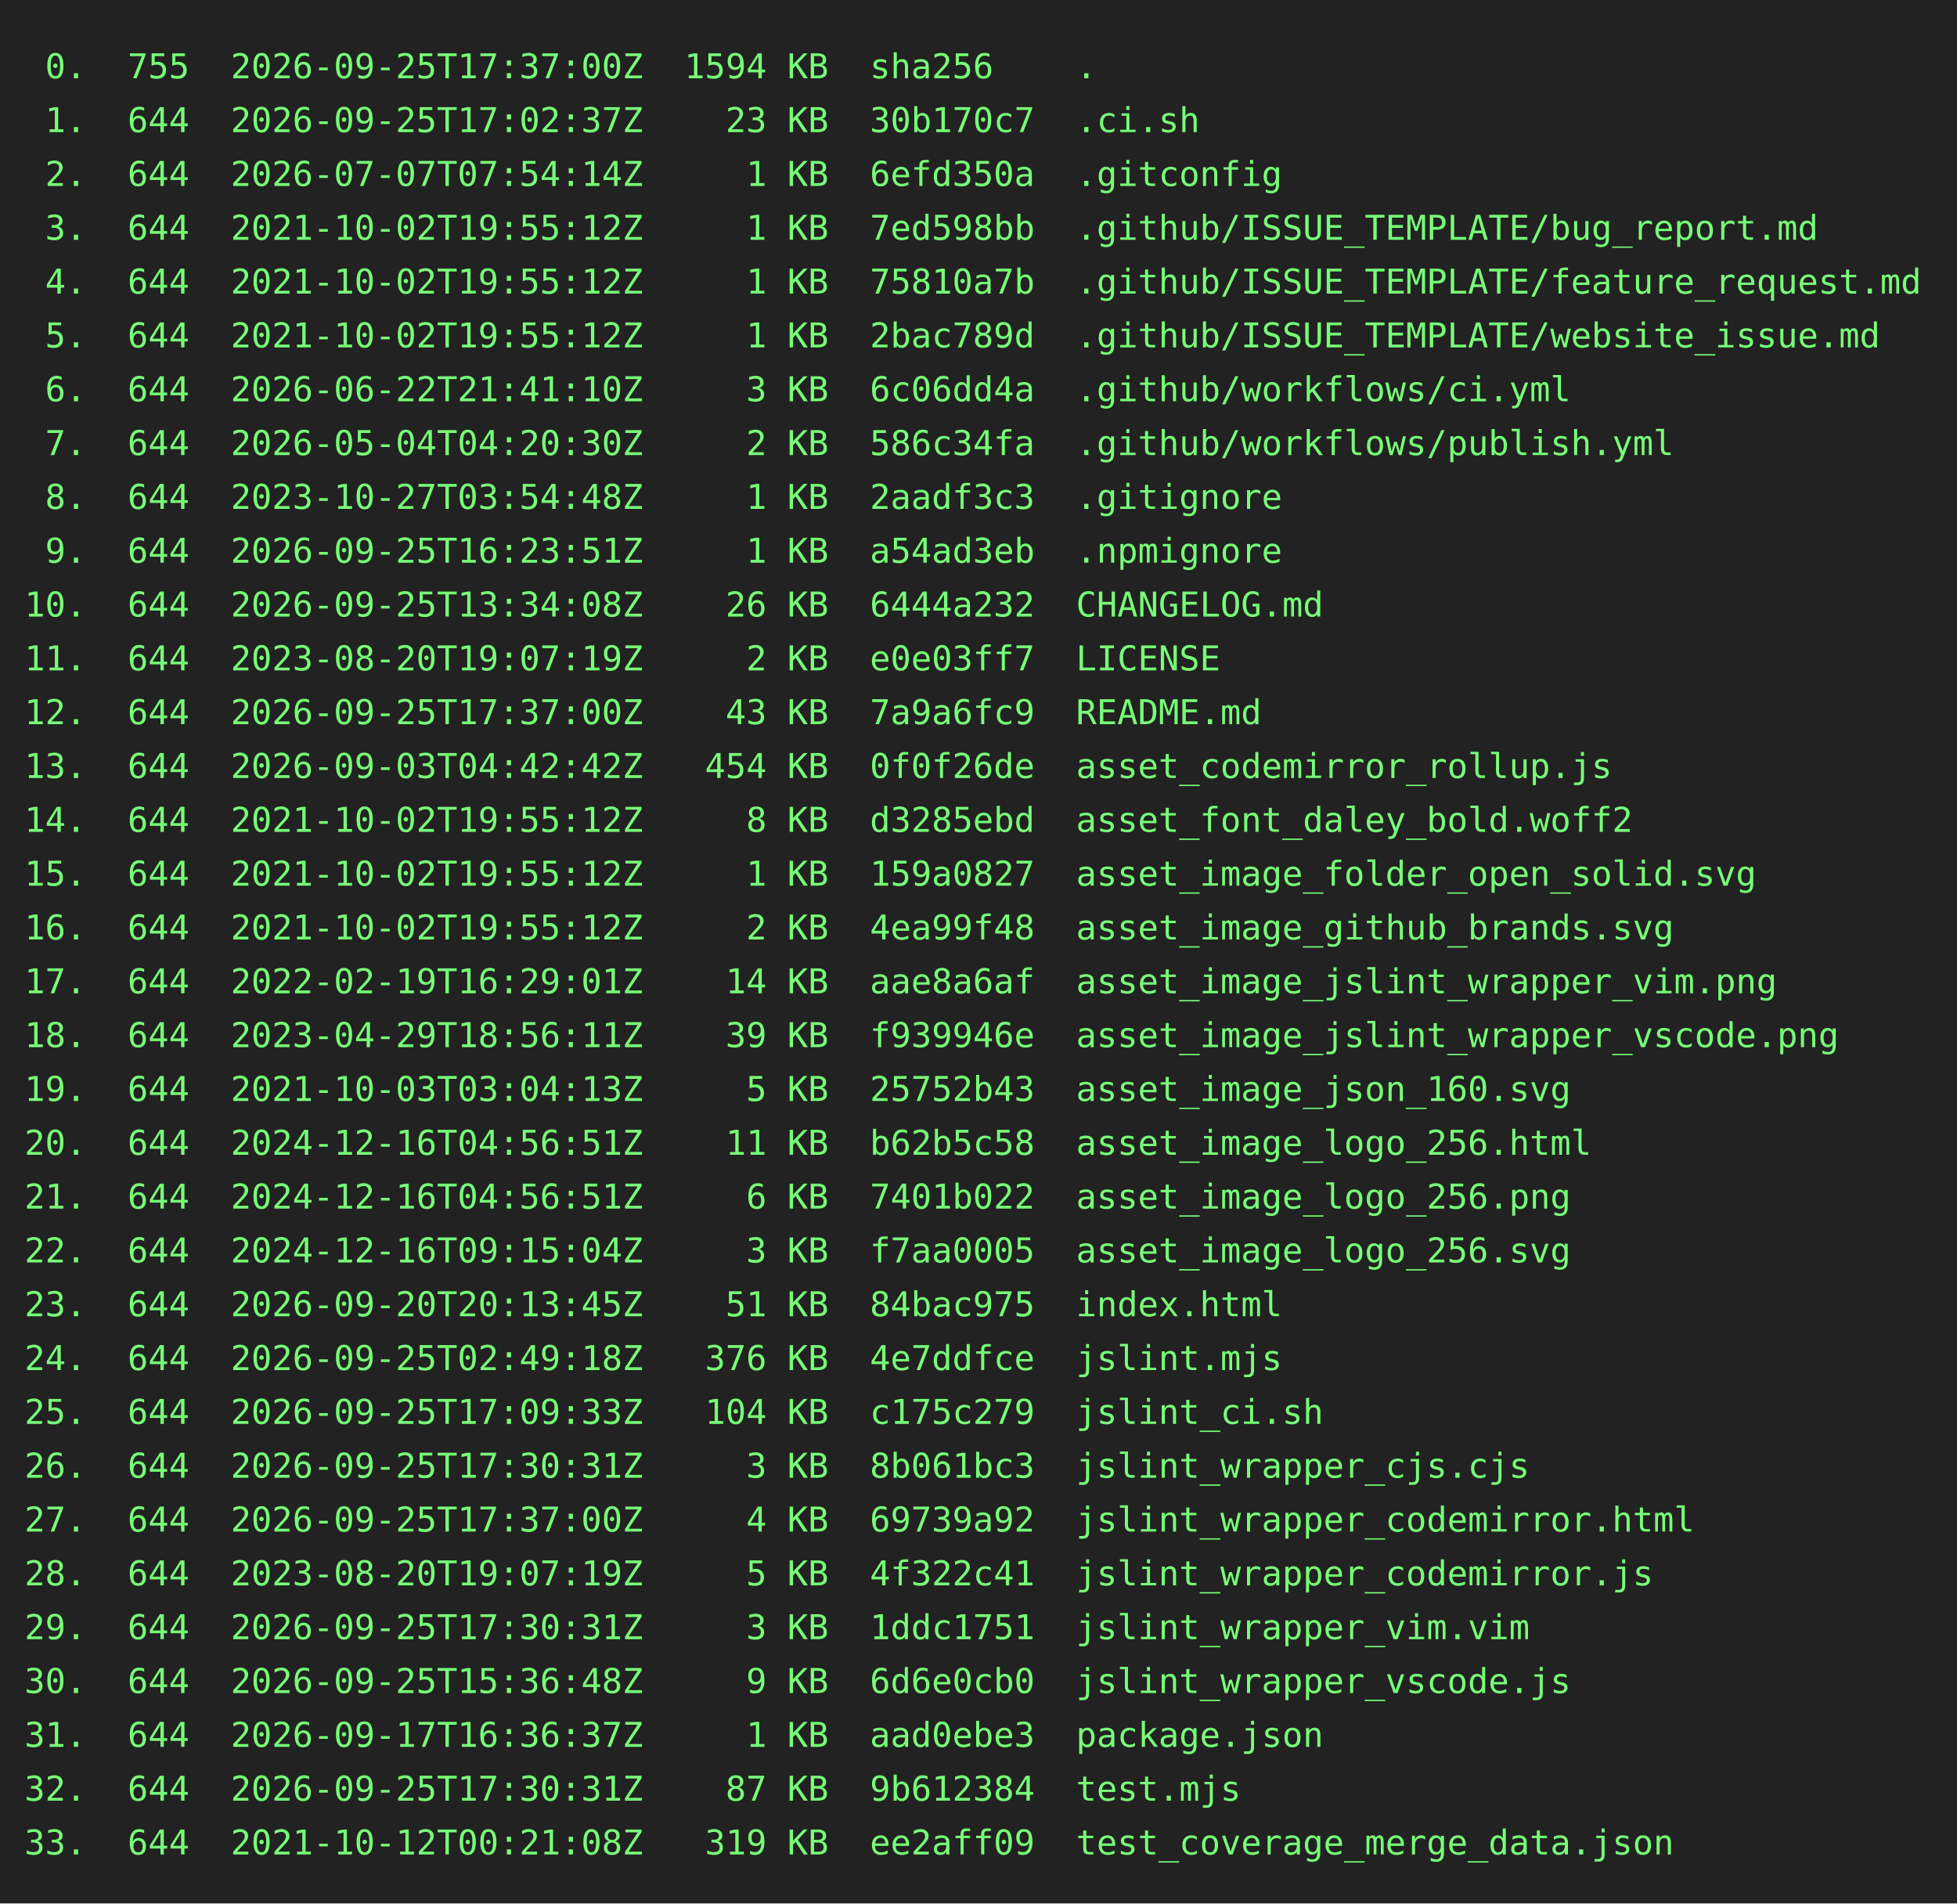
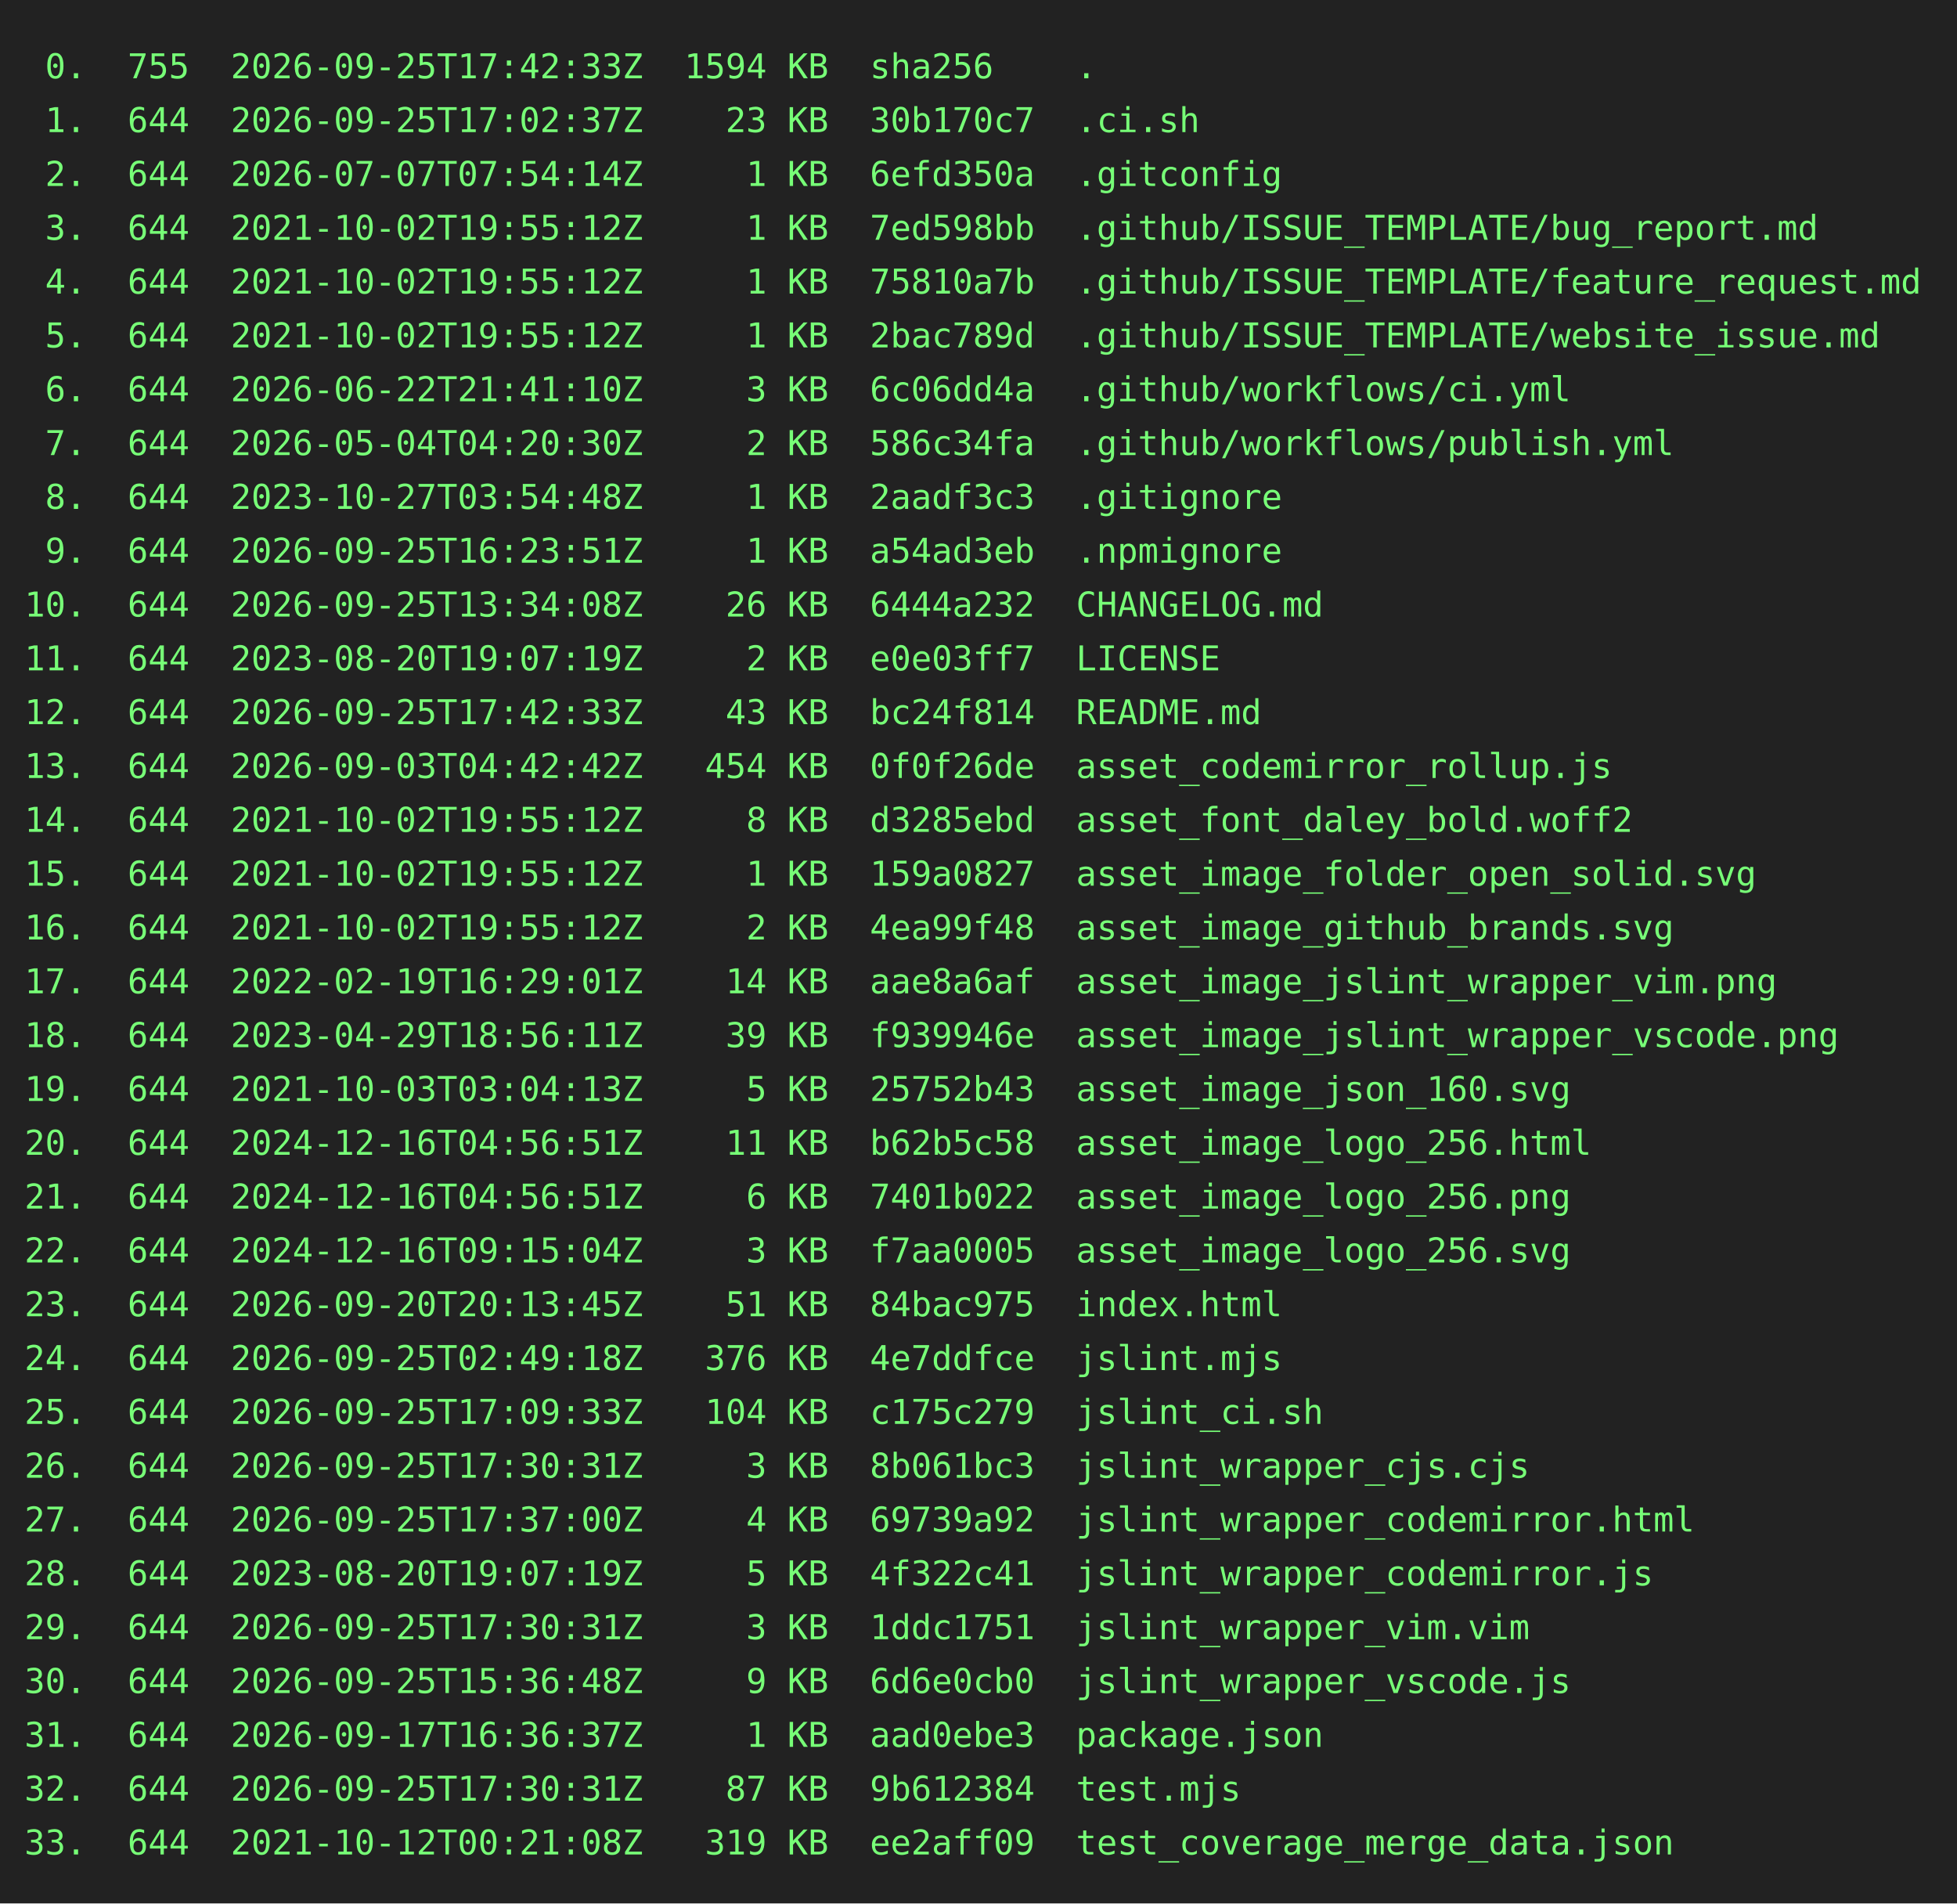
<svg xmlns="http://www.w3.org/2000/svg" height="778" width="800">
  <rect height="778" fill="#222" width="800" />
  <text fill="#7f7" font-family="consolas, menlo, monospace" font-size="14" xml:space="preserve">
-     <tspan lengthAdjust="spacingAndGlyphs" textLength="768" x="10" y="32"> 0.  755  2026-09-25T17:37:00Z  1594 KB  sha256    .                                             </tspan>
+     <tspan lengthAdjust="spacingAndGlyphs" textLength="768" x="10" y="32"> 0.  755  2026-09-25T17:42:33Z  1594 KB  sha256    .                                             </tspan>
    <tspan lengthAdjust="spacingAndGlyphs" textLength="768" x="10" y="54"> 1.  644  2026-09-25T17:02:37Z    23 KB  30b170c7  .ci.sh                                        </tspan>
    <tspan lengthAdjust="spacingAndGlyphs" textLength="768" x="10" y="76"> 2.  644  2026-07-07T07:54:14Z     1 KB  6efd350a  .gitconfig                                    </tspan>
    <tspan lengthAdjust="spacingAndGlyphs" textLength="768" x="10" y="98"> 3.  644  2021-10-02T19:55:12Z     1 KB  7ed598bb  .github/ISSUE_TEMPLATE/bug_report.md          </tspan>
    <tspan lengthAdjust="spacingAndGlyphs" textLength="768" x="10" y="120"> 4.  644  2021-10-02T19:55:12Z     1 KB  75810a7b  .github/ISSUE_TEMPLATE/feature_request.md     </tspan>
    <tspan lengthAdjust="spacingAndGlyphs" textLength="768" x="10" y="142"> 5.  644  2021-10-02T19:55:12Z     1 KB  2bac789d  .github/ISSUE_TEMPLATE/website_issue.md       </tspan>
    <tspan lengthAdjust="spacingAndGlyphs" textLength="768" x="10" y="164"> 6.  644  2026-06-22T21:41:10Z     3 KB  6c06dd4a  .github/workflows/ci.yml                      </tspan>
    <tspan lengthAdjust="spacingAndGlyphs" textLength="768" x="10" y="186"> 7.  644  2026-05-04T04:20:30Z     2 KB  586c34fa  .github/workflows/publish.yml                 </tspan>
    <tspan lengthAdjust="spacingAndGlyphs" textLength="768" x="10" y="208"> 8.  644  2023-10-27T03:54:48Z     1 KB  2aadf3c3  .gitignore                                    </tspan>
    <tspan lengthAdjust="spacingAndGlyphs" textLength="768" x="10" y="230"> 9.  644  2026-09-25T16:23:51Z     1 KB  a54ad3eb  .npmignore                                    </tspan>
    <tspan lengthAdjust="spacingAndGlyphs" textLength="768" x="10" y="252">10.  644  2026-09-25T13:34:08Z    26 KB  6444a232  CHANGELOG.md                                  </tspan>
    <tspan lengthAdjust="spacingAndGlyphs" textLength="768" x="10" y="274">11.  644  2023-08-20T19:07:19Z     2 KB  e0e03ff7  LICENSE                                       </tspan>
-     <tspan lengthAdjust="spacingAndGlyphs" textLength="768" x="10" y="296">12.  644  2026-09-25T17:37:00Z    43 KB  7a9a6fc9  README.md                                     </tspan>
+     <tspan lengthAdjust="spacingAndGlyphs" textLength="768" x="10" y="296">12.  644  2026-09-25T17:42:33Z    43 KB  bc24f814  README.md                                     </tspan>
    <tspan lengthAdjust="spacingAndGlyphs" textLength="768" x="10" y="318">13.  644  2026-09-03T04:42:42Z   454 KB  0f0f26de  asset_codemirror_rollup.js                    </tspan>
    <tspan lengthAdjust="spacingAndGlyphs" textLength="768" x="10" y="340">14.  644  2021-10-02T19:55:12Z     8 KB  d3285ebd  asset_font_daley_bold.woff2                   </tspan>
    <tspan lengthAdjust="spacingAndGlyphs" textLength="768" x="10" y="362">15.  644  2021-10-02T19:55:12Z     1 KB  159a0827  asset_image_folder_open_solid.svg             </tspan>
    <tspan lengthAdjust="spacingAndGlyphs" textLength="768" x="10" y="384">16.  644  2021-10-02T19:55:12Z     2 KB  4ea99f48  asset_image_github_brands.svg                 </tspan>
    <tspan lengthAdjust="spacingAndGlyphs" textLength="768" x="10" y="406">17.  644  2022-02-19T16:29:01Z    14 KB  aae8a6af  asset_image_jslint_wrapper_vim.png            </tspan>
    <tspan lengthAdjust="spacingAndGlyphs" textLength="768" x="10" y="428">18.  644  2023-04-29T18:56:11Z    39 KB  f939946e  asset_image_jslint_wrapper_vscode.png         </tspan>
    <tspan lengthAdjust="spacingAndGlyphs" textLength="768" x="10" y="450">19.  644  2021-10-03T03:04:13Z     5 KB  25752b43  asset_image_json_160.svg                      </tspan>
    <tspan lengthAdjust="spacingAndGlyphs" textLength="768" x="10" y="472">20.  644  2024-12-16T04:56:51Z    11 KB  b62b5c58  asset_image_logo_256.html                     </tspan>
    <tspan lengthAdjust="spacingAndGlyphs" textLength="768" x="10" y="494">21.  644  2024-12-16T04:56:51Z     6 KB  7401b022  asset_image_logo_256.png                      </tspan>
    <tspan lengthAdjust="spacingAndGlyphs" textLength="768" x="10" y="516">22.  644  2024-12-16T09:15:04Z     3 KB  f7aa0005  asset_image_logo_256.svg                      </tspan>
    <tspan lengthAdjust="spacingAndGlyphs" textLength="768" x="10" y="538">23.  644  2026-09-20T20:13:45Z    51 KB  84bac975  index.html                                    </tspan>
    <tspan lengthAdjust="spacingAndGlyphs" textLength="768" x="10" y="560">24.  644  2026-09-25T02:49:18Z   376 KB  4e7ddfce  jslint.mjs                                    </tspan>
    <tspan lengthAdjust="spacingAndGlyphs" textLength="768" x="10" y="582">25.  644  2026-09-25T17:09:33Z   104 KB  c175c279  jslint_ci.sh                                  </tspan>
    <tspan lengthAdjust="spacingAndGlyphs" textLength="768" x="10" y="604">26.  644  2026-09-25T17:30:31Z     3 KB  8b061bc3  jslint_wrapper_cjs.cjs                        </tspan>
    <tspan lengthAdjust="spacingAndGlyphs" textLength="768" x="10" y="626">27.  644  2026-09-25T17:37:00Z     4 KB  69739a92  jslint_wrapper_codemirror.html                </tspan>
    <tspan lengthAdjust="spacingAndGlyphs" textLength="768" x="10" y="648">28.  644  2023-08-20T19:07:19Z     5 KB  4f322c41  jslint_wrapper_codemirror.js                  </tspan>
    <tspan lengthAdjust="spacingAndGlyphs" textLength="768" x="10" y="670">29.  644  2026-09-25T17:30:31Z     3 KB  1ddc1751  jslint_wrapper_vim.vim                        </tspan>
    <tspan lengthAdjust="spacingAndGlyphs" textLength="768" x="10" y="692">30.  644  2026-09-25T15:36:48Z     9 KB  6d6e0cb0  jslint_wrapper_vscode.js                      </tspan>
    <tspan lengthAdjust="spacingAndGlyphs" textLength="768" x="10" y="714">31.  644  2026-09-17T16:36:37Z     1 KB  aad0ebe3  package.json                                  </tspan>
    <tspan lengthAdjust="spacingAndGlyphs" textLength="768" x="10" y="736">32.  644  2026-09-25T17:30:31Z    87 KB  9b612384  test.mjs                                      </tspan>
    <tspan lengthAdjust="spacingAndGlyphs" textLength="768" x="10" y="758">33.  644  2021-10-12T00:21:08Z   319 KB  ee2aff09  test_coverage_merge_data.json                 </tspan>
  </text>
</svg>
